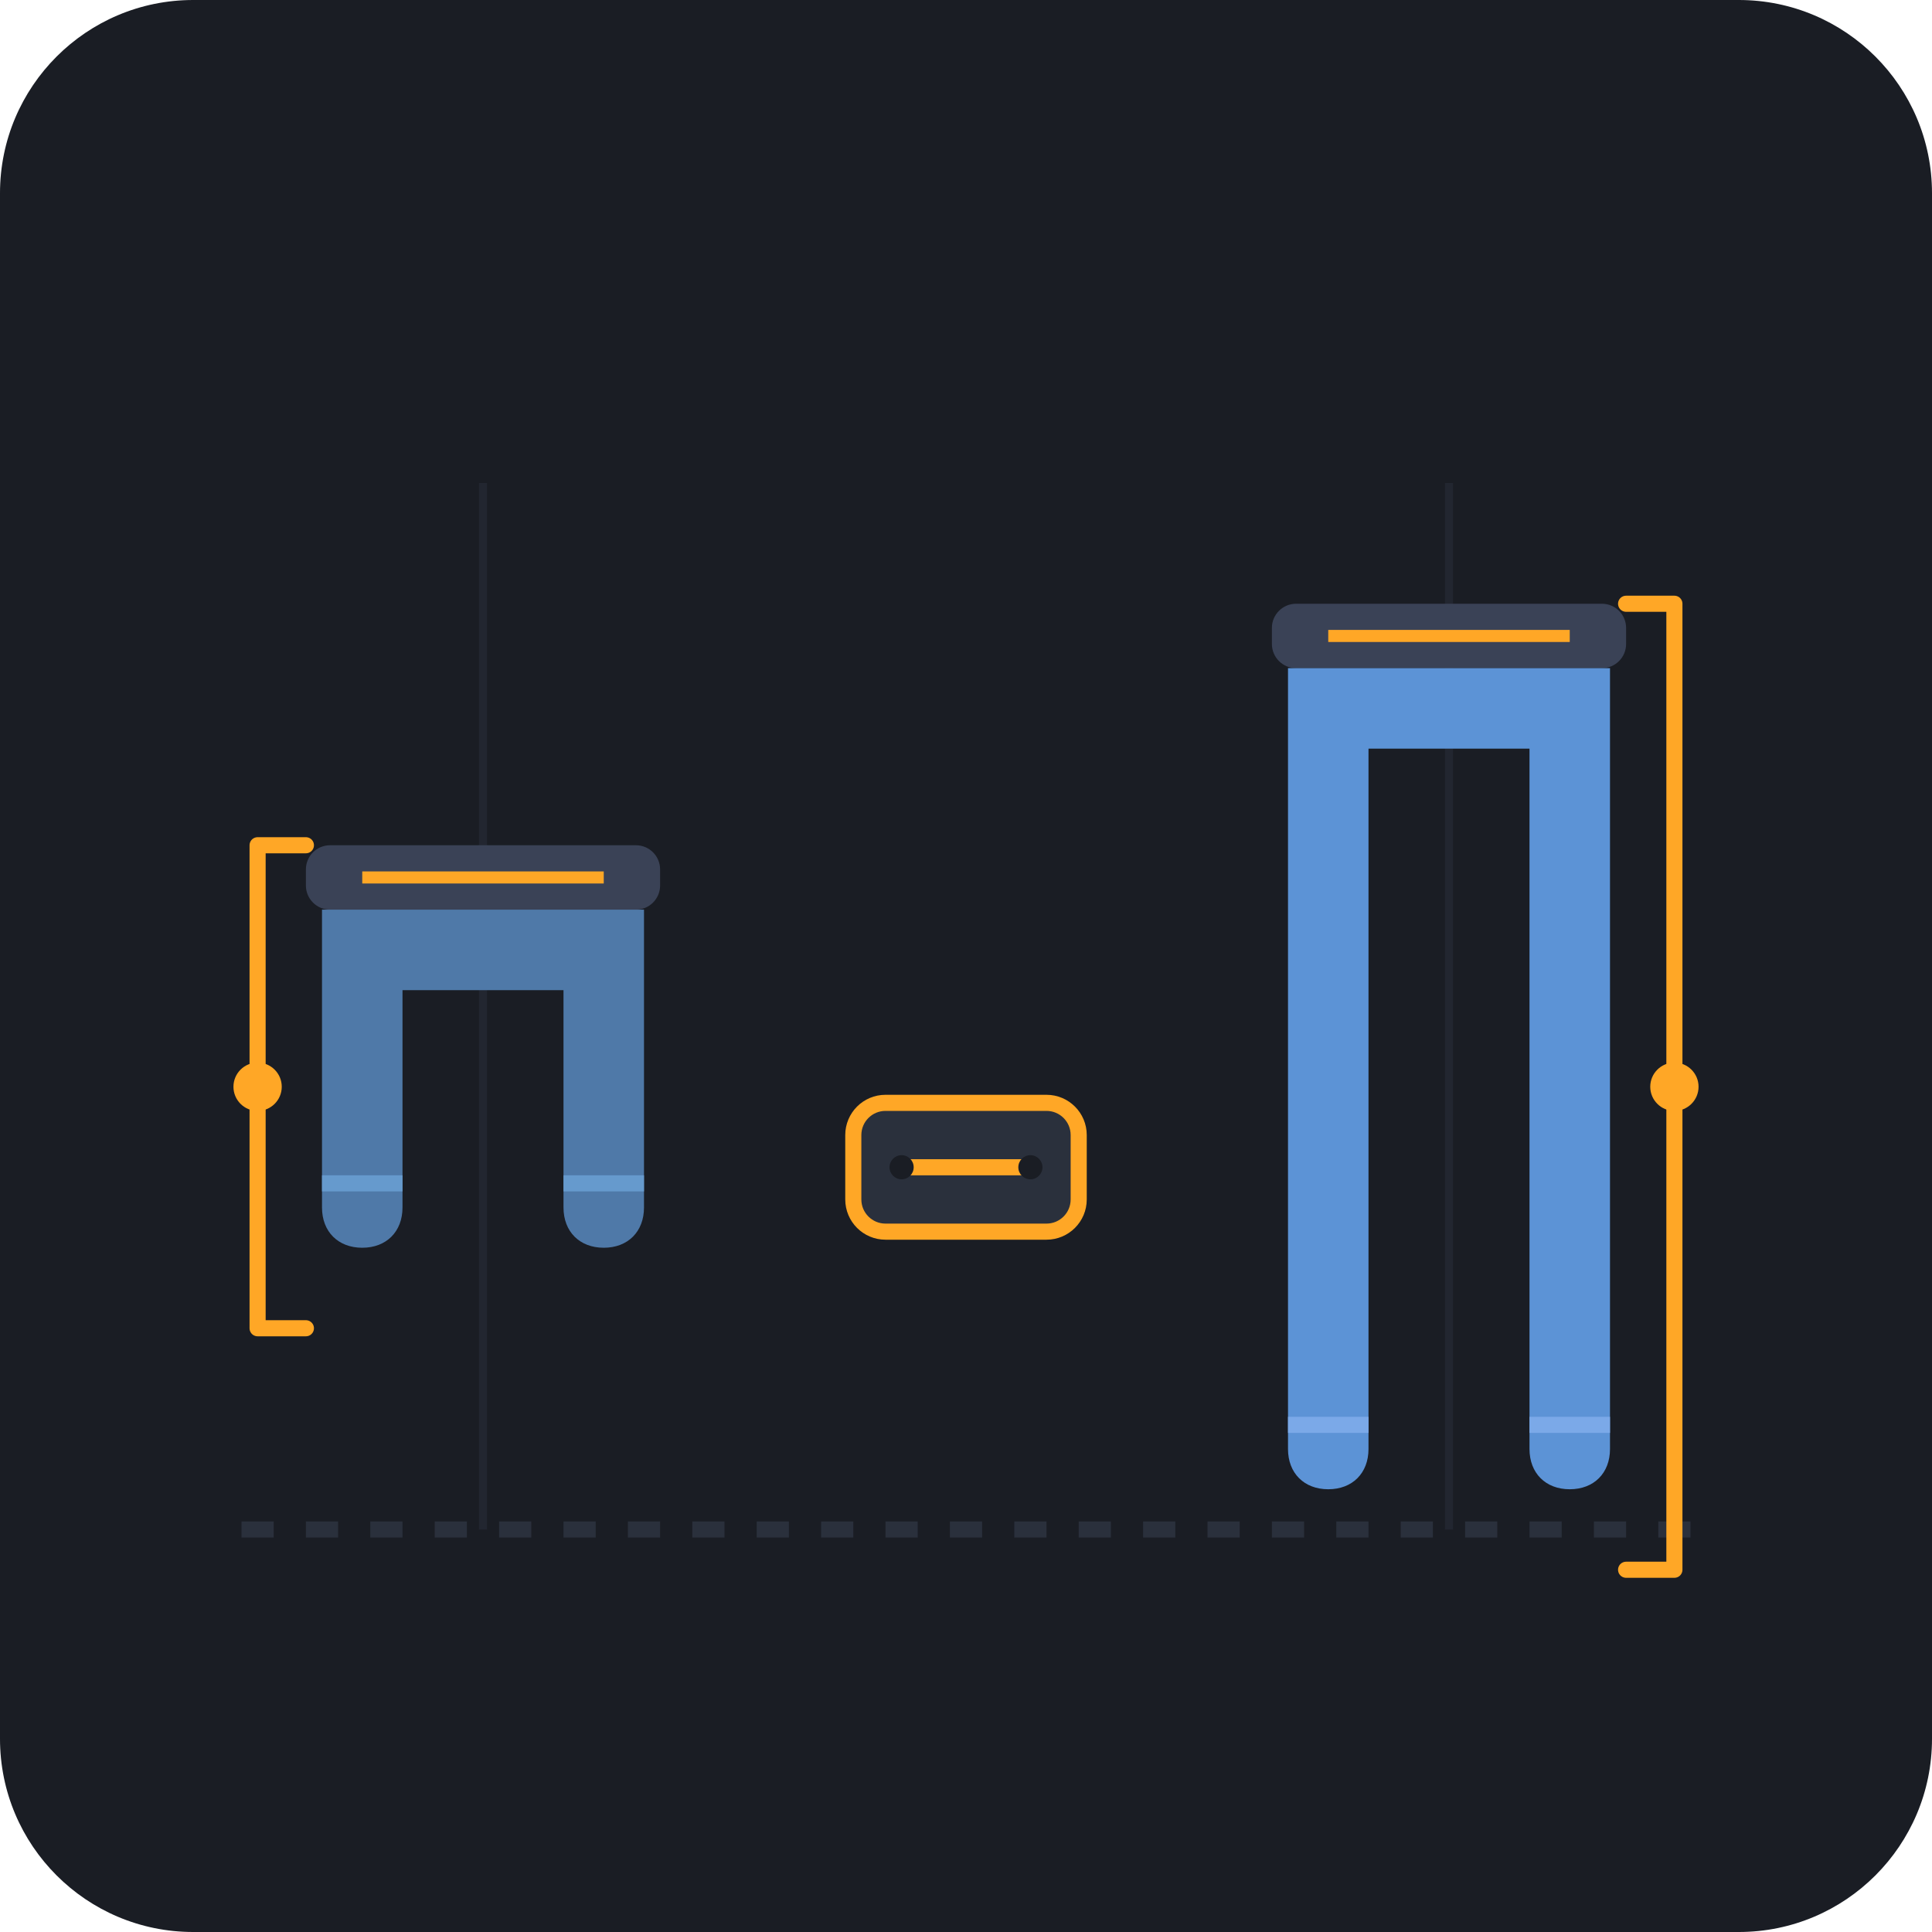
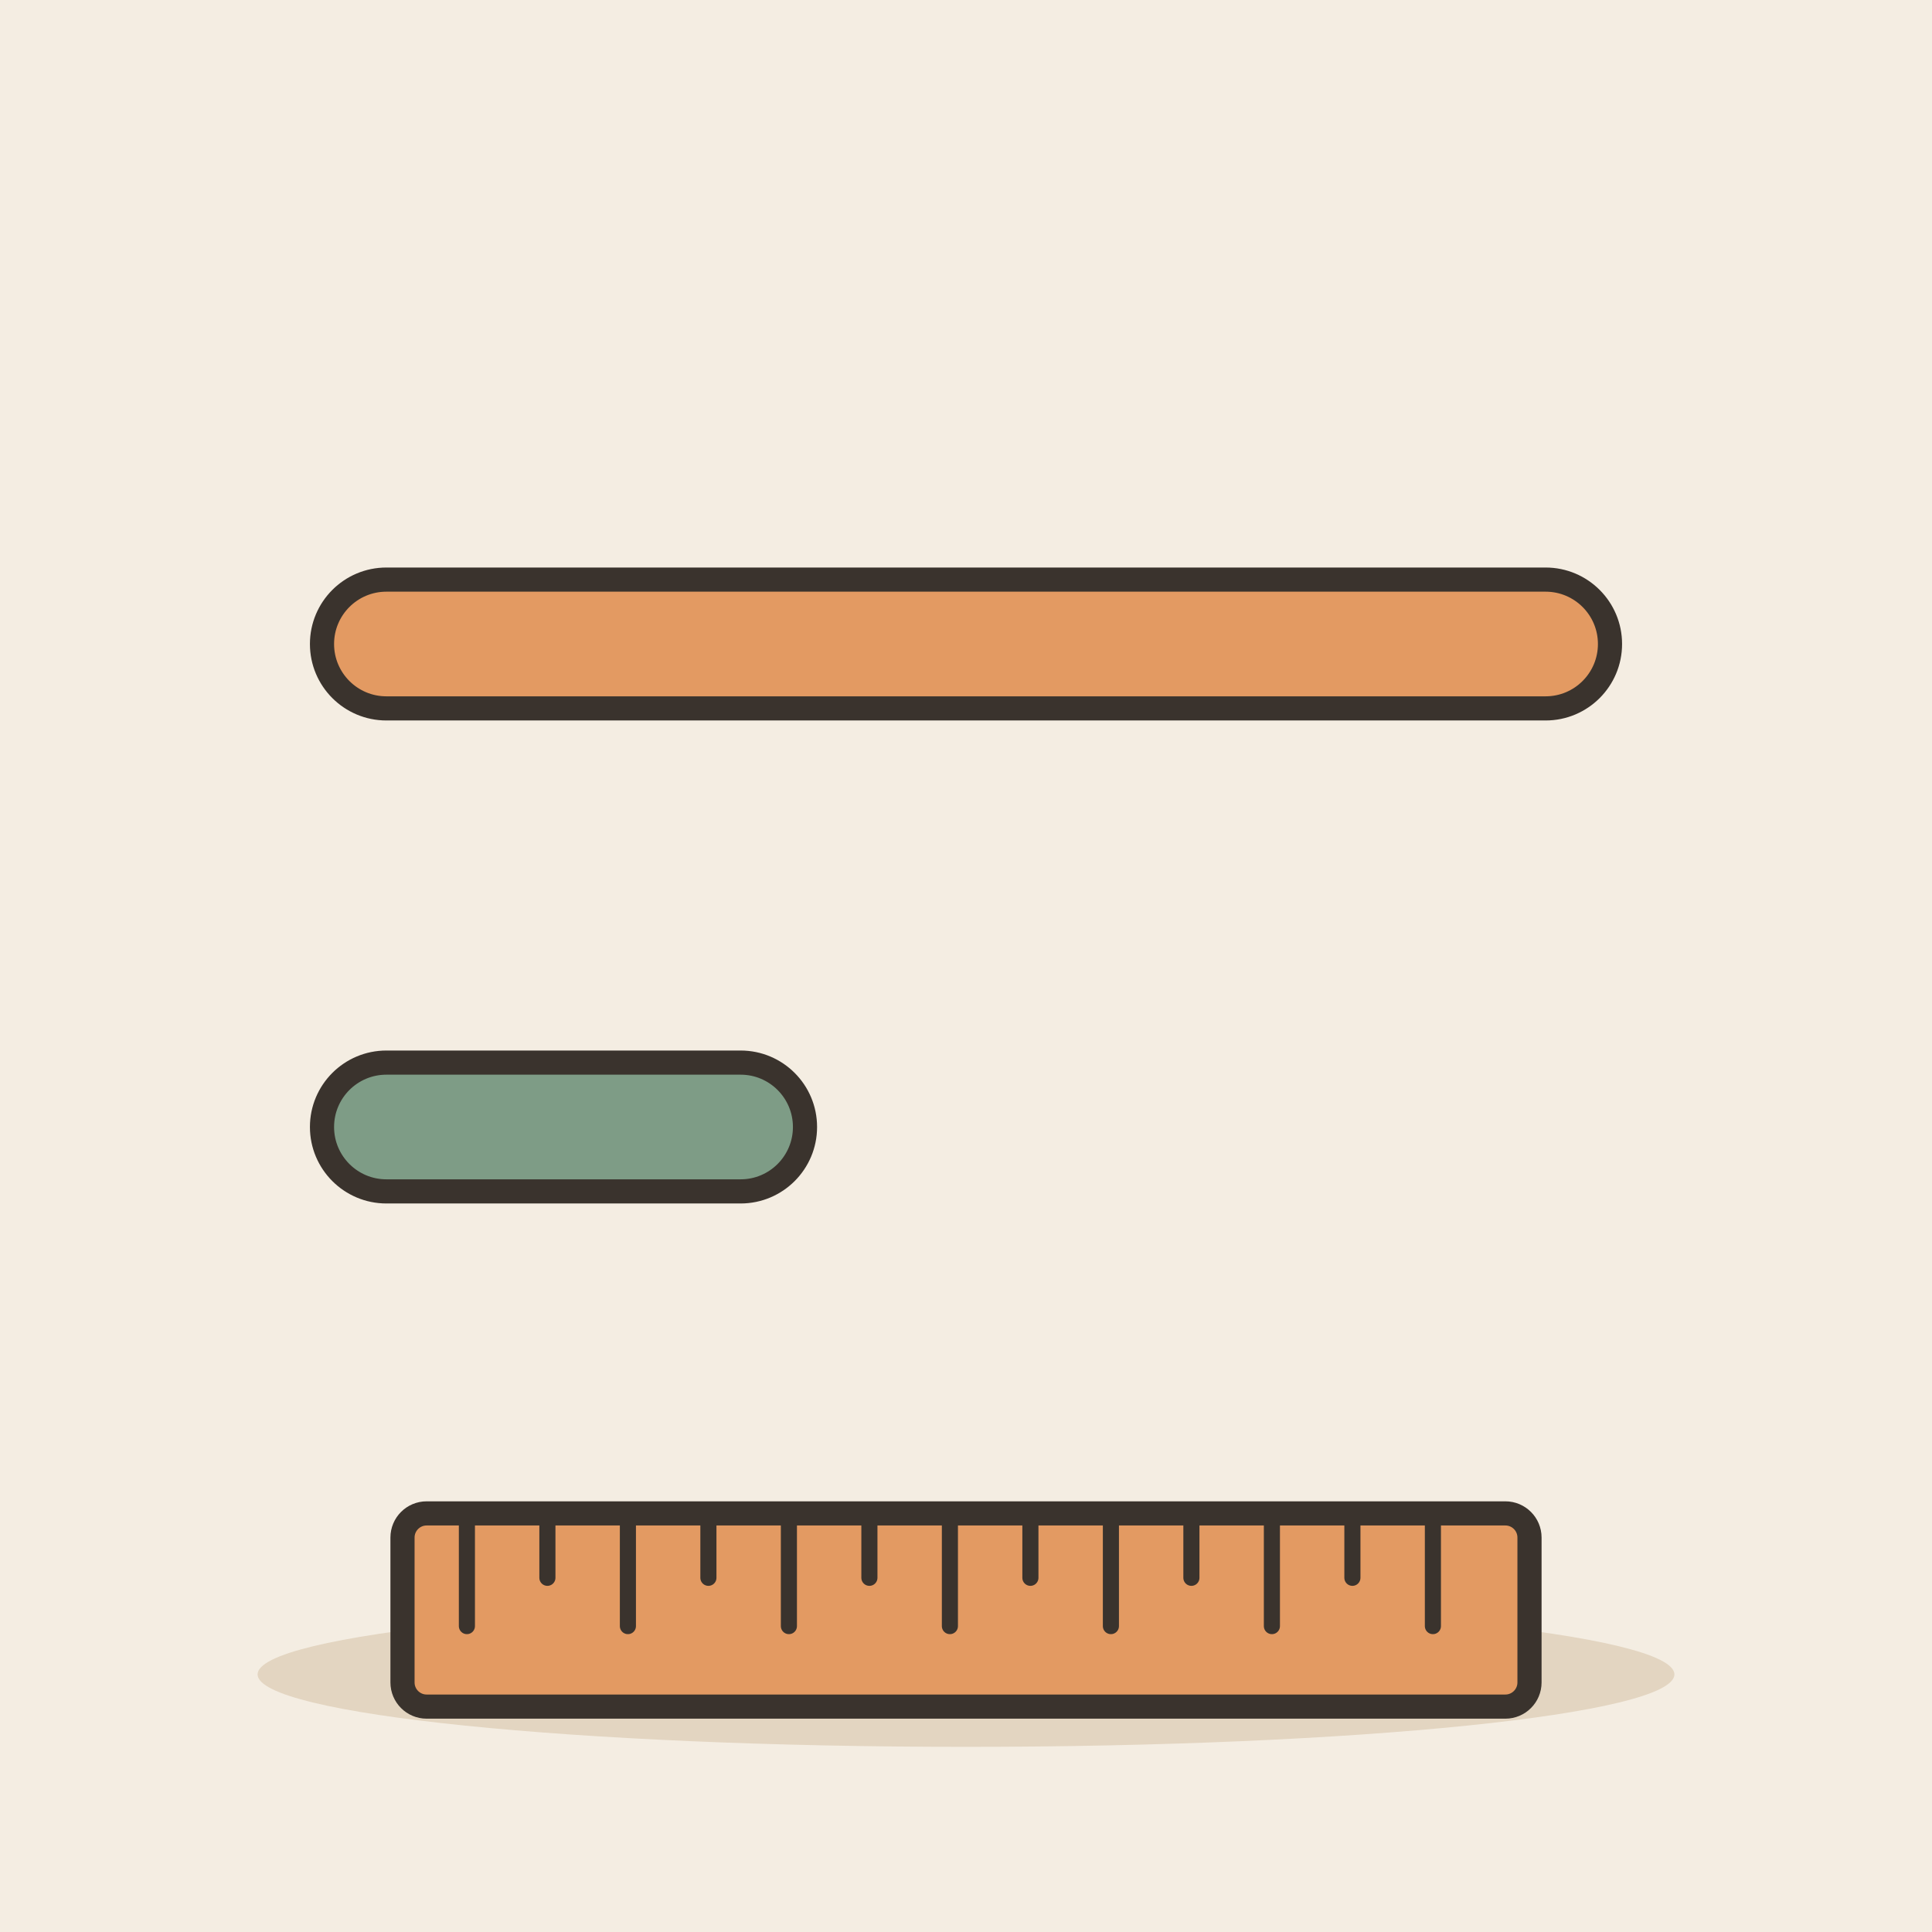
- <svg xmlns="http://www.w3.org/2000/svg" viewBox="0 0 240 240">
-   <rect width="240" height="240" rx="24" fill="#1A1D24" />
-   <g transform="translate(0, 10)">
-     <line x1="30" y1="180" x2="210" y2="180" stroke="#2A303C" stroke-width="2" stroke-dasharray="4 4" />
-     <line x1="60" y1="50" x2="60" y2="180" stroke="#2A303C" stroke-width="1" opacity="0.5" />
-     <line x1="180" y1="50" x2="180" y2="180" stroke="#2A303C" stroke-width="1" opacity="0.5" />
-     <g transform="translate(60, 95)">
-       <rect x="-22" y="0" width="44" height="8" rx="3" fill="#3A4256" />
-       <line x1="-15" y1="4" x2="15" y2="4" stroke="#FFA726" stroke-width="1.5" />
-       <path d="M-20,8 L-20,45 C-20,48 -18,50 -15,50 C-12,50 -10,48 -10,45 L-10,18 L0,18 L10,18 L10,45 C10,48 12,50 15,50 C18,50 20,48 20,45 L20,8 Z" fill="#4F79A8" />
-       <path d="M-20,42 L-10,42" stroke="#669ACD" stroke-width="2" />
-       <path d="M10,42 L20,42" stroke="#669ACD" stroke-width="2" />
-     </g>
-     <g transform="translate(180, 65)">
-       <rect x="-22" y="0" width="44" height="8" rx="3" fill="#3A4256" />
-       <line x1="-15" y1="4" x2="15" y2="4" stroke="#FFA726" stroke-width="1.5" />
-       <path d="M-20,8 L-20,105 C-20,108 -18,110 -15,110 C-12,110 -10,108 -10,105 L-10,18 L0,18 L10,18 L10,105 C10,108 12,110 15,110 C18,110 20,108 20,105 L20,8 Z" fill="#5C93D6" />
-       <path d="M-20,102 L-10,102" stroke="#7BA9E8" stroke-width="2" />
-       <path d="M10,102 L20,102" stroke="#7BA9E8" stroke-width="2" />
-     </g>
-     <g transform="translate(0, 0)">
-       <path d="M38,95 L32,95 L32,155 L38,155" fill="none" stroke="#FFA726" stroke-width="2" stroke-linecap="round" stroke-linejoin="round" />
-       <circle cx="32" cy="125" r="3" fill="#FFA726" />
-       <path d="M202,65 L208,65 L208,185 L202,185" fill="none" stroke="#FFA726" stroke-width="2" stroke-linecap="round" stroke-linejoin="round" />
-       <circle cx="208" cy="125" r="3" fill="#FFA726" />
-       <g transform="translate(120, 135)">
-         <rect x="-14" y="-8" width="28" height="16" rx="4" fill="#2A303C" stroke="#FFA726" stroke-width="2" />
-         <line x1="-8" y1="0" x2="8" y2="0" stroke="#FFA726" stroke-width="2" stroke-linecap="round" />
-         <circle cx="-8" cy="0" r="1.5" fill="#1A1D24" />
-         <circle cx="8" cy="0" r="1.5" fill="#1A1D24" />
-       </g>
-     </g>
+ <svg xmlns="http://www.w3.org/2000/svg" viewBox="0 0 240 240" data-style="editorial">
+   <rect width="240" height="240" fill="#F4EDE2" />
+   <ellipse cx="120" cy="208" rx="88" ry="9" fill="#E3D5C1" />
+   <g transform="translate(120 80)">
+     <rect x="-80" y="-8" width="160" height="16" rx="8" fill="#E39A62" stroke="#3A332D" stroke-width="3" stroke-linecap="round" stroke-linejoin="round" />
+   </g>
+   <g transform="translate(70 140)">
+     <rect x="-30" y="-8" width="60" height="16" rx="8" fill="#7E9C86" stroke="#3A332D" stroke-width="3" stroke-linecap="round" stroke-linejoin="round" />
+   </g>
+   <g transform="translate(120 200)">
+     <rect x="-70" y="-12" width="140" height="24" rx="3" fill="#E39A62" stroke="#3A332D" stroke-width="3" stroke-linecap="round" stroke-linejoin="round" />
+     <path d="M-62 -12L-62 2" stroke="#3A332D" stroke-width="2" stroke-linecap="round" fill="none" />
+     <path d="M-52 -12L-52 -4" stroke="#3A332D" stroke-width="2" stroke-linecap="round" fill="none" />
+     <path d="M-42 -12L-42 2" stroke="#3A332D" stroke-width="2" stroke-linecap="round" fill="none" />
+     <path d="M-32 -12L-32 -4" stroke="#3A332D" stroke-width="2" stroke-linecap="round" fill="none" />
+     <path d="M-22 -12L-22 2" stroke="#3A332D" stroke-width="2" stroke-linecap="round" fill="none" />
+     <path d="M-12 -12L-12 -4" stroke="#3A332D" stroke-width="2" stroke-linecap="round" fill="none" />
+     <path d="M-2 -12L-2 2" stroke="#3A332D" stroke-width="2" stroke-linecap="round" fill="none" />
+     <path d="M8 -12L8 -4" stroke="#3A332D" stroke-width="2" stroke-linecap="round" fill="none" />
+     <path d="M18 -12L18 2" stroke="#3A332D" stroke-width="2" stroke-linecap="round" fill="none" />
+     <path d="M28 -12L28 -4" stroke="#3A332D" stroke-width="2" stroke-linecap="round" fill="none" />
+     <path d="M38 -12L38 2" stroke="#3A332D" stroke-width="2" stroke-linecap="round" fill="none" />
+     <path d="M48 -12L48 -4" stroke="#3A332D" stroke-width="2" stroke-linecap="round" fill="none" />
+     <path d="M58 -12L58 2" stroke="#3A332D" stroke-width="2" stroke-linecap="round" fill="none" />
  </g>
</svg>
